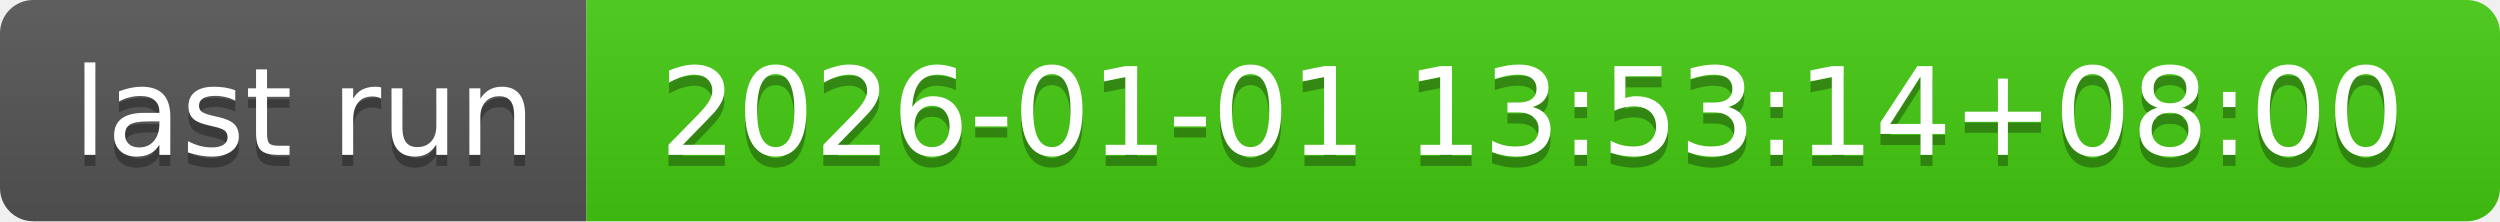
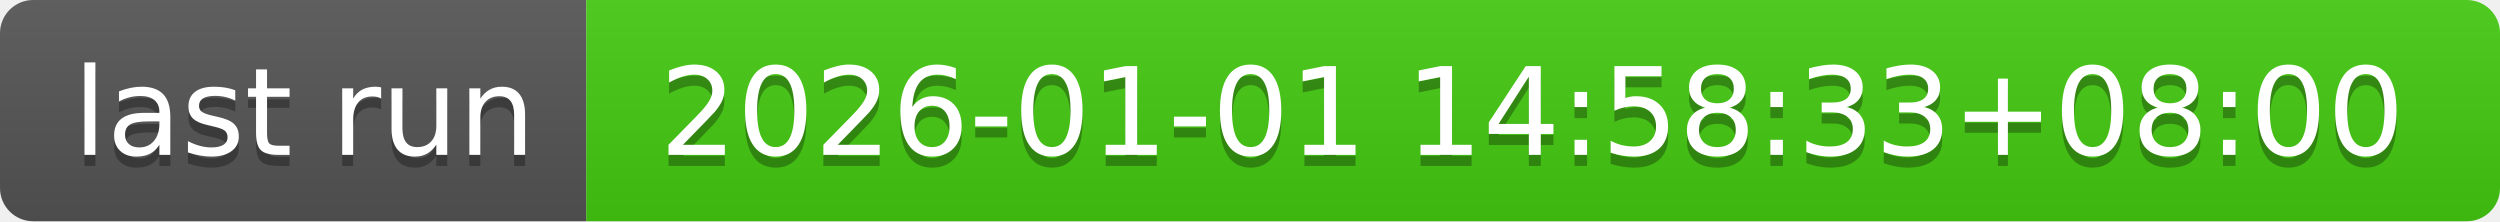
- <svg xmlns="http://www.w3.org/2000/svg" width="226" height="20" role="img" aria-label="last run: 2026-01-01 13:53:14+08:00">
+ <svg xmlns="http://www.w3.org/2000/svg" width="226" height="20" role="img" aria-label="last run: 2026-01-01 14:58:33+08:00">
  <linearGradient id="s" x2="0" y2="100%">
    <stop offset="0" stop-color="#bbb" stop-opacity=".1" />
    <stop offset="1" stop-opacity=".1" />
  </linearGradient>
  <clipPath id="r">
    <rect width="226" height="20" rx="3" fill="#fff" />
  </clipPath>
  <g clip-path="url(#r)">
    <rect width="53" height="20" fill="#555" />
    <rect x="53" width="173" height="20" fill="#4c1" />
    <rect width="226" height="20" fill="url(#s)" />
  </g>
  <g fill="#fff" text-anchor="middle" font-family="Verdana,Geneva,DejaVu Sans,sans-serif" text-rendering="geometricPrecision" font-size="110">
    <text aria-hidden="true" x="275" y="150" fill="#010101" fill-opacity=".3" transform="scale(.1)" textLength="430">last run</text>
    <text x="275" y="140" transform="scale(.1)" fill="#fff" textLength="430">last run</text>
-     <text aria-hidden="true" x="1385" y="150" fill="#010101" fill-opacity=".3" transform="scale(.1)" textLength="1630">2026-01-01 13:53:14+08:00</text>
-     <text x="1385" y="140" transform="scale(.1)" fill="#fff" textLength="1630">2026-01-01 13:53:14+08:00</text>
+     <text aria-hidden="true" x="1385" y="150" fill="#010101" fill-opacity=".3" transform="scale(.1)" textLength="1630">2026-01-01 14:58:33+08:00</text>
+     <text x="1385" y="140" transform="scale(.1)" fill="#fff" textLength="1630">2026-01-01 14:58:33+08:00</text>
  </g>
</svg>
